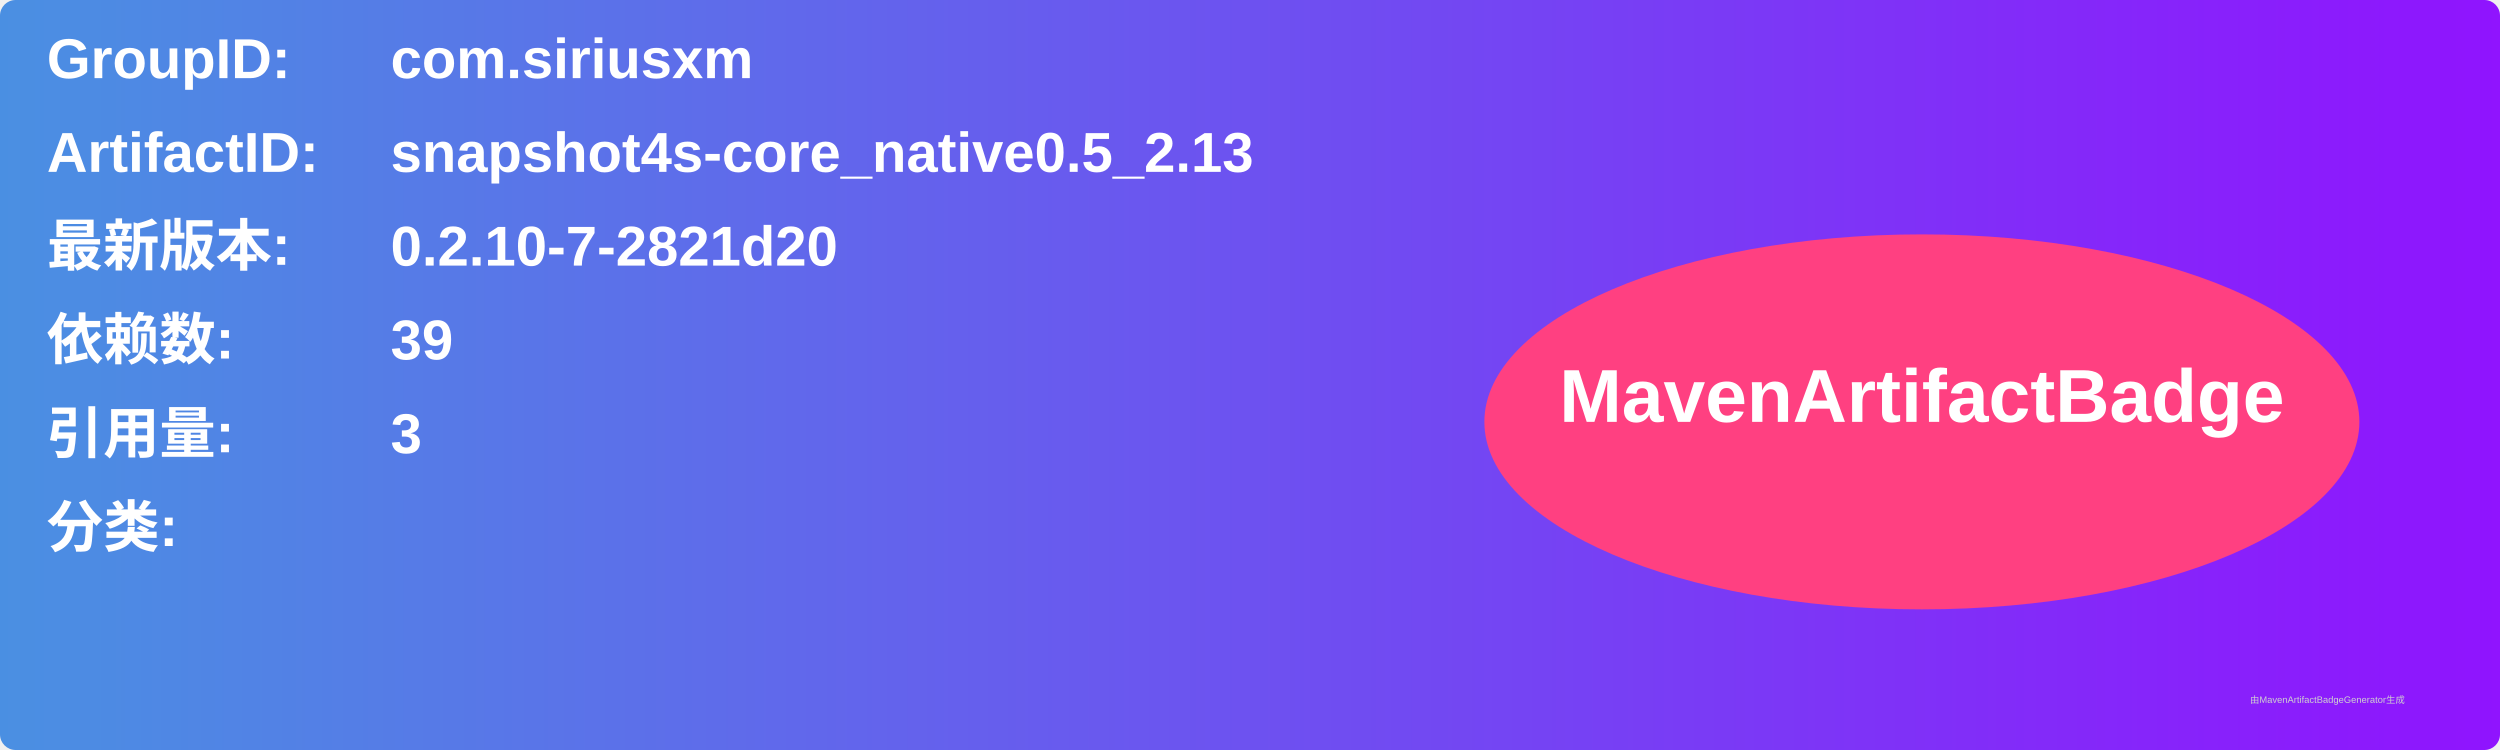
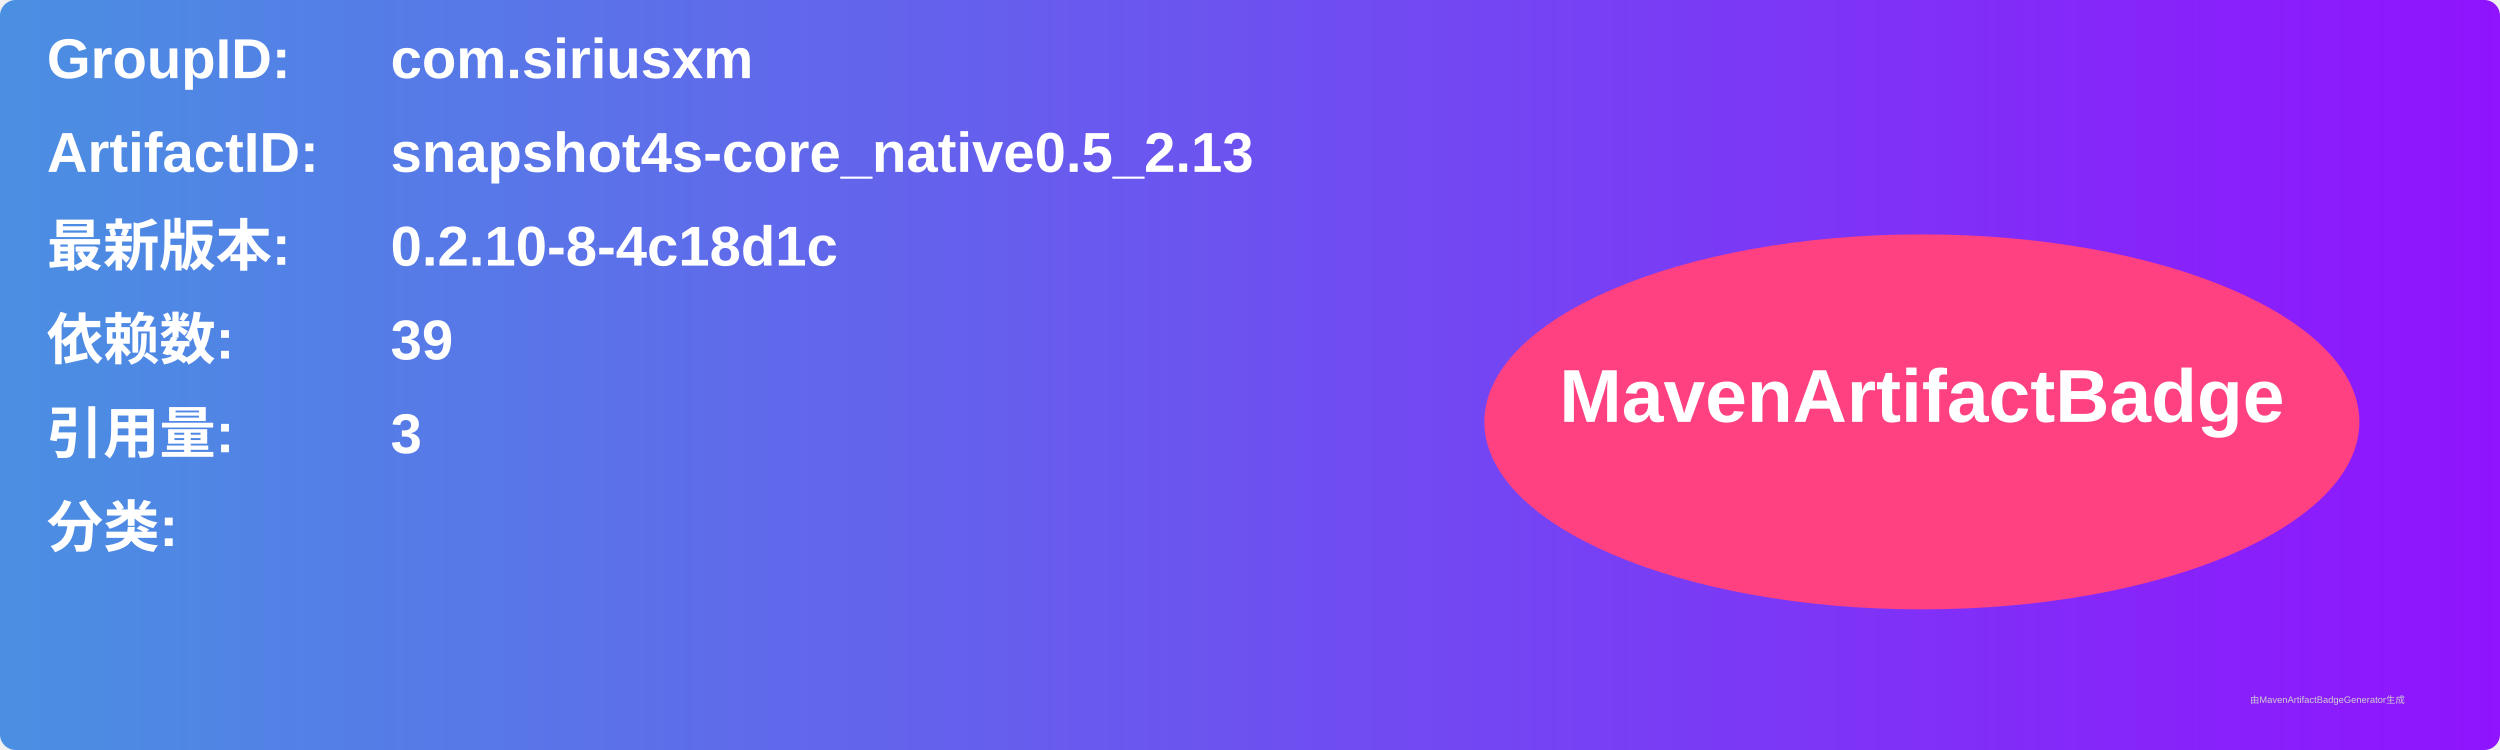
<svg xmlns="http://www.w3.org/2000/svg" width="800" height="240" viewBox="0 0 800 240">
  <linearGradient id="grad" x1="0%" y1="0%" x2="100%" y2="0%">
    <stop offset="0%" stop-color="#4a90e2" />
    <stop offset="100%" stop-color="#9013fe" />
  </linearGradient>
  <rect width="100%" height="100%" rx="5" ry="5" fill="url(#grad)" />
  <g transform="translate(15, 15)">
    <text x="0" y="10" font-family="Arial" font-size="18" fill="white" font-weight="bold" width="260">GroupID:</text>
    <text x="110" y="10" font-family="Arial" font-size="18" fill="white" font-weight="bold" width="460">com.siriusxm</text>
    <text x="0" y="40" font-family="Arial" font-size="18" fill="white" font-weight="bold" width="260">ArtifactID:</text>
    <text x="110" y="40" font-family="Arial" font-size="18" fill="white" font-weight="bold" width="460">snapshot4s-core_native0.5_2.13</text>
    <text x="0" y="70" font-family="Arial" font-size="18" fill="white" font-weight="bold">最新版本:</text>
    <text x="110" y="70" font-family="Arial" font-size="18" fill="white" font-weight="bold">
-       <tspan font-weight="bold">0.2.10-7-2821d20</tspan>
+       <tspan font-weight="bold">0.2.10-8-4c18d1c</tspan>
    </text>
    <text x="0" y="100" font-family="Arial" font-size="18" fill="white" font-weight="bold">依赖数: </text>
    <text x="110" y="100" font-family="Arial" font-size="18" fill="white">
      <tspan font-weight="bold">39</tspan>
    </text>
    <text x="0" y="130" font-family="Arial" font-size="18" fill="white" font-weight="bold">引用量: </text>
    <text x="110" y="130" font-family="Arial" font-size="18" fill="white">
      <tspan font-weight="bold">3</tspan>
    </text>
    <text x="0" y="160" font-family="Arial" font-size="18" fill="white" font-weight="bold">分类:</text>
    <text x="10" y="190" font-family="Arial" font-size="10" fill="white">
      <tspan font-weight="bold" />
    </text>
    <ellipse cx="600" cy="120" rx="140" ry="60" fill="#ff4081" />
    <text x="600" y="120" text-anchor="middle" font-family="Arial" font-size="24" fill="white" font-weight="bold">MavenArtifactBadge</text>
  </g>
  <text x="720" y="225" font-family="Arial" font-size="3" fill="#d0d0d0">由MavenArtifactBadgeGenerator生成</text>
</svg>
